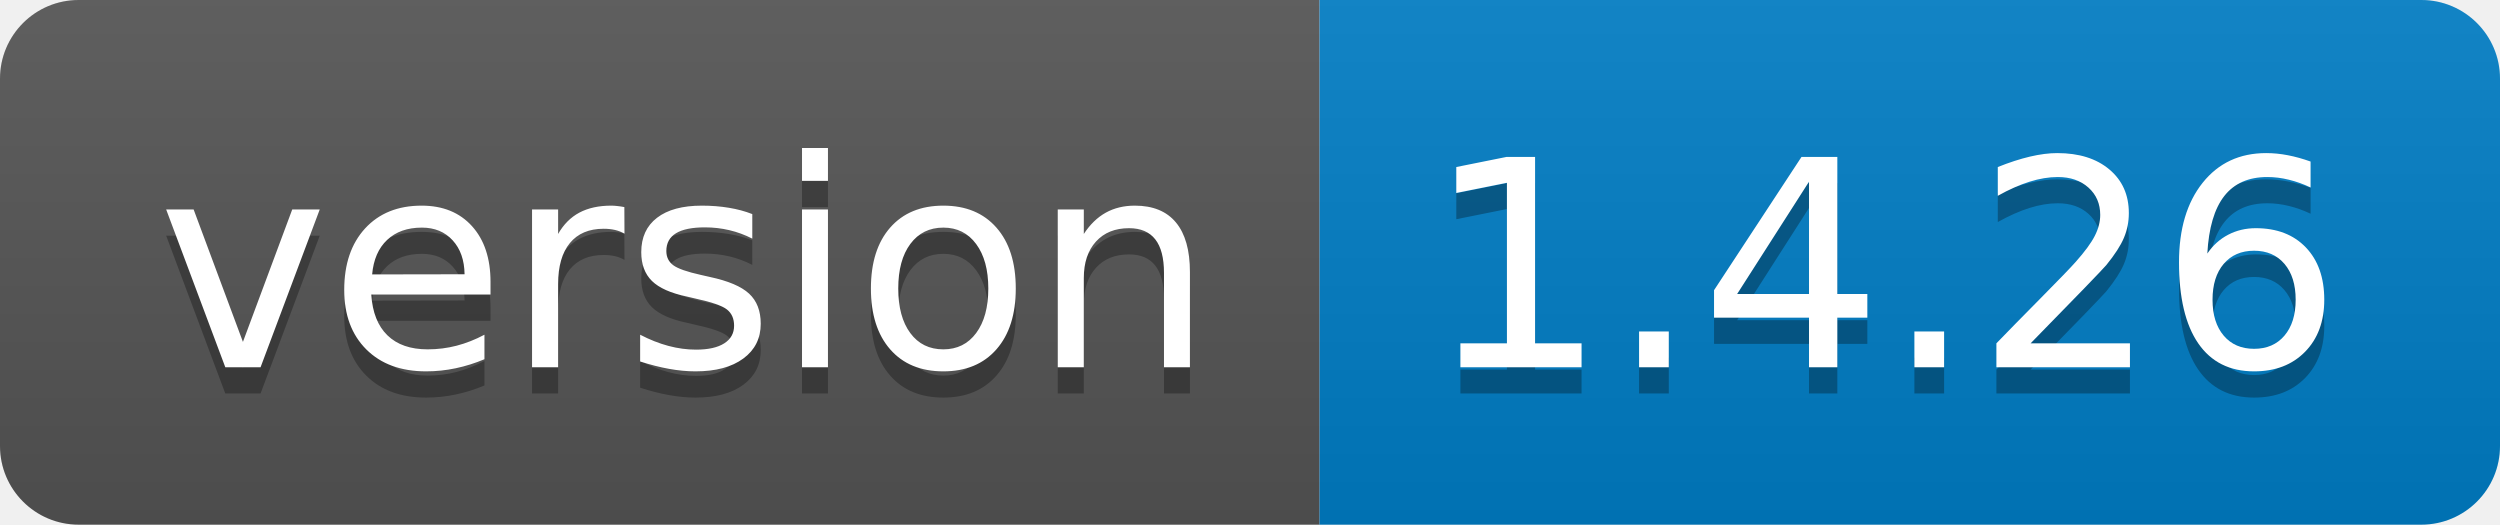
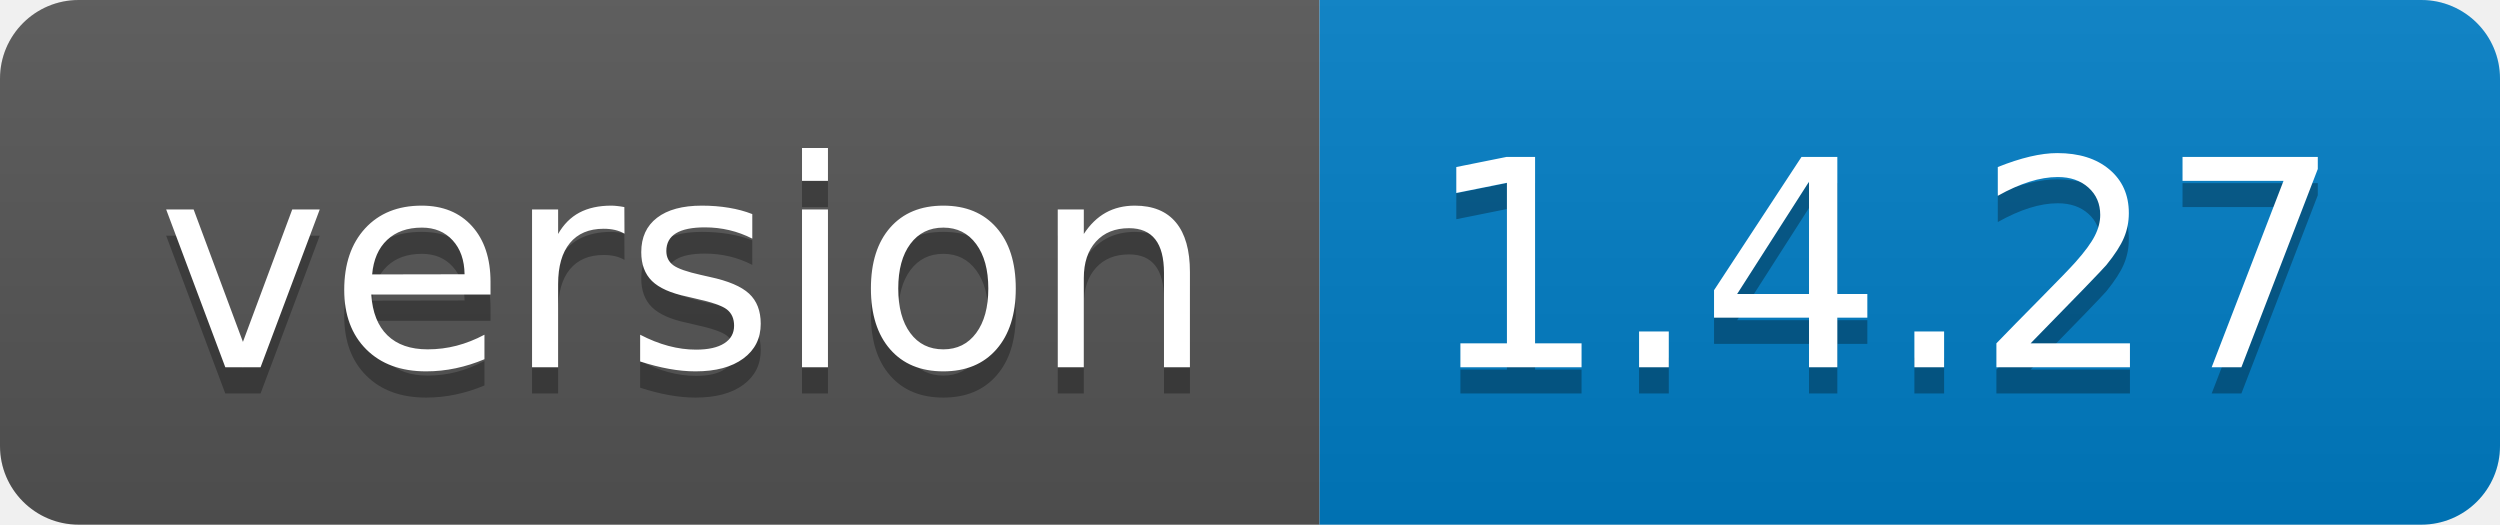
<svg xmlns="http://www.w3.org/2000/svg" width="95.3" height="20">
  <linearGradient id="smooth" x2="0" y2="100%">
    <stop offset="0" stop-color="#bbb" stop-opacity=".1" />
    <stop offset="1" stop-opacity=".1" />
  </linearGradient>
  <clipPath id="round">
    <rect width="95.3" height="20" rx="3" fill="#fff" />
  </clipPath>
  <g clip-path="url(#round)">
    <rect width="50.3" height="20" fill="#555" />
    <rect x="50.3" width="45.0" height="20" fill="#007ec6" />
    <rect width="95.3" height="20" fill="url(#smooth)" />
  </g>
  <g fill="#fff" text-anchor="middle" font-family="DejaVu Sans,Verdana,Geneva,sans-serif" font-size="110">
    <text x="261.5" y="150" fill="#010101" fill-opacity=".3" transform="scale(0.1)" textLength="403.0" lengthAdjust="spacing">version</text>
    <text x="261.5" y="140" transform="scale(0.1)" textLength="403.0" lengthAdjust="spacing">version</text>
-     <text x="718.0" y="150" fill="#010101" fill-opacity=".3" transform="scale(0.1)" textLength="350.0" lengthAdjust="spacing">1.4.26</text>
-     <text x="718.0" y="140" transform="scale(0.1)" textLength="350.0" lengthAdjust="spacing">1.4.26</text>
+     <text x="718.0" y="150" fill="#010101" fill-opacity=".3" transform="scale(0.1)" textLength="350.0" lengthAdjust="spacing">1.4.27</text>
+     <text x="718.0" y="140" transform="scale(0.1)" textLength="350.0" lengthAdjust="spacing">1.4.27</text>
  </g>
</svg>
